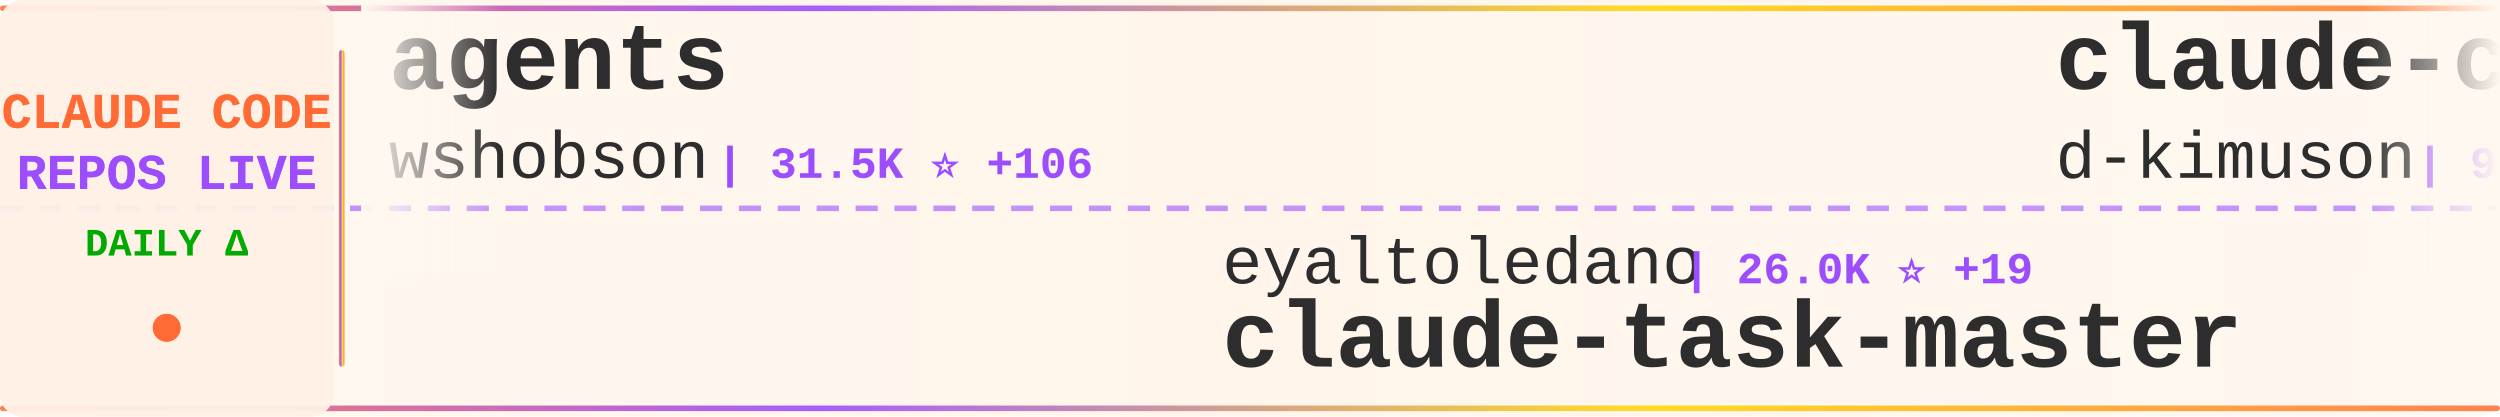
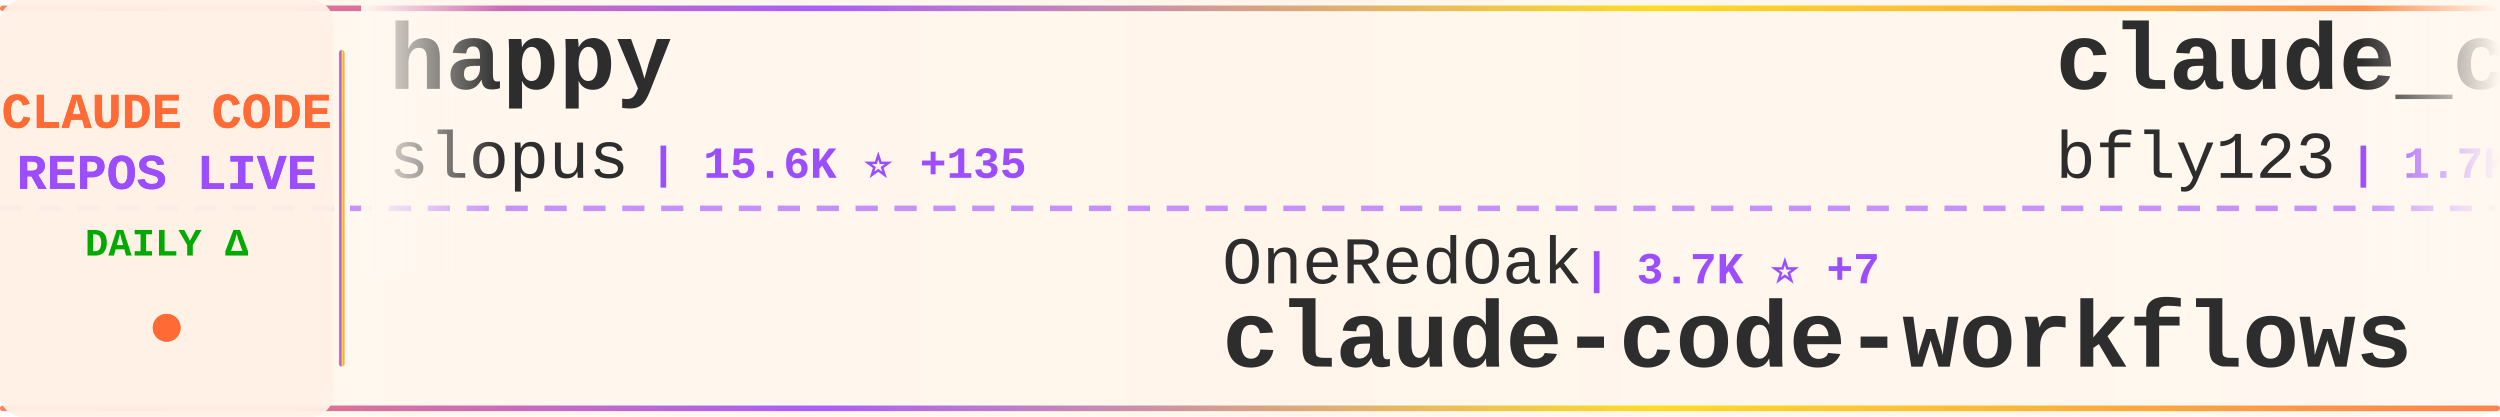
<svg xmlns="http://www.w3.org/2000/svg" width="900" height="150">
  <defs>
    <linearGradient id="tickerBg" x1="0%" y1="0%" x2="100%" y2="0%">
      <stop offset="0%" style="stop-color:#fff8f0;stop-opacity:0.98" />
      <stop offset="50%" style="stop-color:#fff5eb;stop-opacity:1" />
      <stop offset="100%" style="stop-color:#fff8f0;stop-opacity:0.98" />
    </linearGradient>
    <linearGradient id="borderGrad" x1="0%" y1="0%" x2="100%" y2="0%">
      <stop offset="0%" style="stop-color:#FF6B35;stop-opacity:0.85">
        <animate attributeName="stop-opacity" values="0.85;1;0.85" dur="2s" repeatCount="indefinite" />
      </stop>
      <stop offset="33%" style="stop-color:#9C4EFF;stop-opacity:0.9">
        <animate attributeName="stop-opacity" values="0.9;1;0.9" dur="2.2s" repeatCount="indefinite" />
      </stop>
      <stop offset="66%" style="stop-color:#FFD700;stop-opacity:0.85">
        <animate attributeName="stop-opacity" values="0.85;1;0.85" dur="1.8s" repeatCount="indefinite" />
      </stop>
      <stop offset="100%" style="stop-color:#FF6B35;stop-opacity:0.85">
        <animate attributeName="stop-opacity" values="0.85;1;0.85" dur="2s" repeatCount="indefinite" />
      </stop>
    </linearGradient>
    <filter id="textGlow">
      <feGaussianBlur stdDeviation="0.15" result="coloredBlur" />
      <feMerge>
        <feMergeNode in="coloredBlur" />
        <feMergeNode in="SourceGraphic" />
      </feMerge>
    </filter>
    <filter id="metricGlow">
      <feGaussianBlur stdDeviation="0.2" result="coloredBlur" />
      <feMerge>
        <feMergeNode in="coloredBlur" />
        <feMergeNode in="SourceGraphic" />
      </feMerge>
    </filter>
    <linearGradient id="leftFade" x1="0%" y1="0%" x2="100%" y2="0%">
      <stop offset="0%" style="stop-color:#fff8f0;stop-opacity:1" />
      <stop offset="100%" style="stop-color:#fff8f0;stop-opacity:0" />
    </linearGradient>
    <linearGradient id="rightFade" x1="0%" y1="0%" x2="100%" y2="0%">
      <stop offset="0%" style="stop-color:#fff8f0;stop-opacity:0" />
      <stop offset="100%" style="stop-color:#fff8f0;stop-opacity:1" />
    </linearGradient>
  </defs>
  <rect width="900" height="150" fill="url(#tickerBg)" rx="8" />
  <rect x="0" y="2" width="900" height="2" fill="url(#borderGrad)" rx="1" />
  <rect x="0" y="146" width="900" height="2" fill="url(#borderGrad)" rx="1" />
  <line x1="0" y1="75" x2="900" y2="75" stroke="#9C4EFF" stroke-width="2" stroke-dasharray="8 6" opacity="0.6" />
  <rect x="0" y="0" width="120" height="150" fill="#fff0e6" opacity="0.95" rx="8" />
  <text x="60" y="46" font-family="'Courier New', monospace" font-size="18" font-weight="bold" fill="#FF6B35" text-anchor="middle" filter="url(#textGlow)">
    CLAUDE CODE
  </text>
  <text x="60" y="68" font-family="'Courier New', monospace" font-size="18" font-weight="bold" fill="#9C4EFF" text-anchor="middle" filter="url(#textGlow)">
    REPOS LIVE
  </text>
  <text x="60" y="92" font-family="'Courier New', monospace" font-size="14" font-weight="bold" fill="#00aa00" text-anchor="middle">
    DAILY Δ
  </text>
  <circle cx="60" cy="118" r="5" fill="#FF6B35" filter="url(#metricGlow)">
    <animate attributeName="r" values="4;6;4" dur="1.5s" repeatCount="indefinite" />
    <animate attributeName="opacity" values="0.6;1;0.6" dur="1.5s" repeatCount="indefinite" />
  </circle>
  <rect x="122" y="18" width="2" height="114" fill="url(#borderGrad)" rx="1" />
  <clipPath id="tickerClip">
    <rect x="130" y="0" width="770" height="150" />
  </clipPath>
  <g clip-path="url(#tickerClip)">
    <g id="tickerItems">
      <animateTransform attributeName="transform" attributeType="XML" type="translate" from="0 0" to="-3000 0" dur="54s" repeatCount="indefinite" />
      <g transform="translate(0, 0)">
-         <text x="140" y="32" font-family="'Courier New', monospace" font-size="34" font-weight="bold" fill="#2d2d2d">agents</text>
-         <text x="140" y="64" font-family="'Courier New', monospace" font-size="24" font-weight="normal" fill="#2d2d2d" opacity="1.0">wshobson</text>
-         <text x="258" y="64" font-family="'Courier New', monospace" font-size="16" font-weight="bold" fill="#9C4EFF"> | 31.5K ⭐ +106</text>
+         <text x="140" y="32" font-family="'Courier New', monospace" font-size="34" font-weight="bold" fill="#2d2d2d">happy</text>
+         <text x="140" y="64" font-family="'Courier New', monospace" font-size="24" font-weight="normal" fill="#2d2d2d" opacity="1.0">slopus</text>
+         <text x="234" y="64" font-family="'Courier New', monospace" font-size="16" font-weight="bold" fill="#9C4EFF"> | 15.6K ⭐ +135</text>
      </g>
      <g transform="translate(300, 0)">
-         <text x="140" y="102" font-family="'Courier New', monospace" font-size="24" font-weight="normal" fill="#2d2d2d" opacity="1.0">eyaltoledano</text>
-         <text x="306" y="102" font-family="'Courier New', monospace" font-size="16" font-weight="bold" fill="#9C4EFF"> | 26.0K ⭐ +19</text>
-         <text x="140" y="132" font-family="'Courier New', monospace" font-size="34" font-weight="bold" fill="#2d2d2d">claude-task-master</text>
+         <text x="140" y="102" font-family="'Courier New', monospace" font-size="24" font-weight="normal" fill="#2d2d2d" opacity="1.0">OneRedOak</text>
+         <text x="270" y="102" font-family="'Courier New', monospace" font-size="16" font-weight="bold" fill="#9C4EFF"> | 3.7K ⭐ +7</text>
+         <text x="140" y="132" font-family="'Courier New', monospace" font-size="34" font-weight="bold" fill="#2d2d2d">claude-code-workflows</text>
      </g>
      <g transform="translate(600, 0)">
-         <text x="140" y="32" font-family="'Courier New', monospace" font-size="34" font-weight="bold" fill="#2d2d2d">claude-code-viewer</text>
-         <text x="140" y="64" font-family="'Courier New', monospace" font-size="24" font-weight="normal" fill="#2d2d2d" opacity="1.0">d-kimuson</text>
-         <text x="270" y="64" font-family="'Courier New', monospace" font-size="16" font-weight="bold" fill="#9C4EFF"> | 977 ⭐ +5</text>
+         <text x="140" y="32" font-family="'Courier New', monospace" font-size="34" font-weight="bold" fill="#2d2d2d">claude_code_bridge</text>
+         <text x="140" y="64" font-family="'Courier New', monospace" font-size="24" font-weight="normal" fill="#2d2d2d" opacity="1.0">bfly123</text>
+         <text x="246" y="64" font-family="'Courier New', monospace" font-size="16" font-weight="bold" fill="#9C4EFF"> | 1.7K ⭐ +24</text>
      </g>
      <g transform="translate(900, 0)">
-         <text x="140" y="102" font-family="'Courier New', monospace" font-size="24" font-weight="normal" fill="#2d2d2d" opacity="1.0">anthropics</text>
-         <text x="282" y="102" font-family="'Courier New', monospace" font-size="16" font-weight="bold" fill="#9C4EFF"> | 96.0K ⭐ +940</text>
-         <text x="140" y="132" font-family="'Courier New', monospace" font-size="34" font-weight="bold" fill="#2d2d2d">skills</text>
+         <text x="140" y="102" font-family="'Courier New', monospace" font-size="24" font-weight="normal" fill="#2d2d2d" opacity="1.0">shanraisshan</text>
+         <text x="306" y="102" font-family="'Courier New', monospace" font-size="16" font-weight="bold" fill="#9C4EFF"> | 18.3K ⭐ +397</text>
+         <text x="140" y="132" font-family="'Courier New', monospace" font-size="34" font-weight="bold" fill="#2d2d2d">claude-code-best-practic...</text>
      </g>
      <g transform="translate(1200, 0)">
-         <text x="140" y="32" font-family="'Courier New', monospace" font-size="34" font-weight="bold" fill="#2d2d2d">claude-code-proxy</text>
-         <text x="140" y="64" font-family="'Courier New', monospace" font-size="24" font-weight="normal" fill="#2d2d2d" opacity="1.0">1rgs</text>
-         <text x="210" y="64" font-family="'Courier New', monospace" font-size="16" font-weight="bold" fill="#9C4EFF"> | 3.3K ⭐ +14</text>
+         <text x="140" y="32" font-family="'Courier New', monospace" font-size="34" font-weight="bold" fill="#2d2d2d">claude-code-config</text>
+         <text x="140" y="64" font-family="'Courier New', monospace" font-size="24" font-weight="normal" fill="#2d2d2d" opacity="1.0">jarrodwatts</text>
+         <text x="294" y="64" font-family="'Courier New', monospace" font-size="16" font-weight="bold" fill="#9C4EFF"> | 977 ⭐ +1</text>
      </g>
      <g transform="translate(1500, 0)">
-         <text x="140" y="102" font-family="'Courier New', monospace" font-size="24" font-weight="normal" fill="#2d2d2d" opacity="1.0">pchalasani</text>
-         <text x="282" y="102" font-family="'Courier New', monospace" font-size="16" font-weight="bold" fill="#9C4EFF"> | 1.6K ⭐ +4</text>
-         <text x="140" y="132" font-family="'Courier New', monospace" font-size="34" font-weight="bold" fill="#2d2d2d">claude-code-tools</text>
+         <text x="140" y="102" font-family="'Courier New', monospace" font-size="24" font-weight="normal" fill="#2d2d2d" opacity="1.0">EveryInc</text>
+         <text x="258" y="102" font-family="'Courier New', monospace" font-size="16" font-weight="bold" fill="#9C4EFF"> | 10.5K ⭐ +55</text>
+         <text x="140" y="132" font-family="'Courier New', monospace" font-size="34" font-weight="bold" fill="#2d2d2d">compound-engineering-plu...</text>
      </g>
      <g transform="translate(1800, 0)">
-         <text x="140" y="32" font-family="'Courier New', monospace" font-size="34" font-weight="bold" fill="#2d2d2d">claude-code-mcp</text>
-         <text x="140" y="64" font-family="'Courier New', monospace" font-size="24" font-weight="normal" fill="#2d2d2d" opacity="1.0">steipete</text>
-         <text x="258" y="64" font-family="'Courier New', monospace" font-size="16" font-weight="bold" fill="#9C4EFF"> | 1.2K ⭐ +1</text>
+         <text x="140" y="32" font-family="'Courier New', monospace" font-size="34" font-weight="bold" fill="#2d2d2d">claude-code-docs</text>
+         <text x="140" y="64" font-family="'Courier New', monospace" font-size="24" font-weight="normal" fill="#2d2d2d" opacity="1.0">ericbuess</text>
+         <text x="270" y="64" font-family="'Courier New', monospace" font-size="16" font-weight="bold" fill="#9C4EFF"> | 742 ⭐ +5</text>
      </g>
      <g transform="translate(2100, 0)">
-         <text x="140" y="102" font-family="'Courier New', monospace" font-size="24" font-weight="normal" fill="#2d2d2d" opacity="1.0">Yuyz0112</text>
-         <text x="258" y="102" font-family="'Courier New', monospace" font-size="16" font-weight="bold" fill="#9C4EFF"> | 2.2K ⭐ +4</text>
-         <text x="140" y="132" font-family="'Courier New', monospace" font-size="34" font-weight="bold" fill="#2d2d2d">claude-code-reverse</text>
+         <text x="140" y="102" font-family="'Courier New', monospace" font-size="24" font-weight="normal" fill="#2d2d2d" opacity="1.0">daymade</text>
+         <text x="246" y="102" font-family="'Courier New', monospace" font-size="16" font-weight="bold" fill="#9C4EFF"> | 671 ⭐ +9</text>
+         <text x="140" y="132" font-family="'Courier New', monospace" font-size="34" font-weight="bold" fill="#2d2d2d">claude-code-skills</text>
      </g>
      <g transform="translate(2400, 0)">
-         <text x="140" y="32" font-family="'Courier New', monospace" font-size="34" font-weight="bold" fill="#2d2d2d">claude-code-sub-agents</text>
-         <text x="140" y="64" font-family="'Courier New', monospace" font-size="24" font-weight="normal" fill="#2d2d2d" opacity="1.0">lst97</text>
-         <text x="222" y="64" font-family="'Courier New', monospace" font-size="16" font-weight="bold" fill="#9C4EFF"> | 1.5K ⭐ +2</text>
+         <text x="140" y="32" font-family="'Courier New', monospace" font-size="34" font-weight="bold" fill="#2d2d2d">ralph</text>
+         <text x="140" y="64" font-family="'Courier New', monospace" font-size="24" font-weight="normal" fill="#2d2d2d" opacity="1.0">snarktank</text>
+         <text x="270" y="64" font-family="'Courier New', monospace" font-size="16" font-weight="bold" fill="#9C4EFF"> | 13.1K ⭐ +89</text>
      </g>
      <g transform="translate(2700, 0)">
-         <text x="140" y="102" font-family="'Courier New', monospace" font-size="24" font-weight="normal" fill="#2d2d2d" opacity="1.0">VoltAgent</text>
-         <text x="270" y="102" font-family="'Courier New', monospace" font-size="16" font-weight="bold" fill="#9C4EFF"> | 14.2K ⭐ +121</text>
-         <text x="140" y="132" font-family="'Courier New', monospace" font-size="34" font-weight="bold" fill="#2d2d2d">awesome-claude-code-suba...</text>
+         <text x="140" y="102" font-family="'Courier New', monospace" font-size="24" font-weight="normal" fill="#2d2d2d" opacity="1.0">frankbria</text>
+         <text x="270" y="102" font-family="'Courier New', monospace" font-size="16" font-weight="bold" fill="#9C4EFF"> | 8.0K ⭐ +34</text>
+         <text x="140" y="132" font-family="'Courier New', monospace" font-size="34" font-weight="bold" fill="#2d2d2d">ralph-claude-code</text>
      </g>
      <g transform="translate(3000, 0)">
-         <text x="140" y="32" font-family="'Courier New', monospace" font-size="34" font-weight="bold" fill="#2d2d2d">agents</text>
-         <text x="140" y="64" font-family="'Courier New', monospace" font-size="24" font-weight="normal" fill="#2d2d2d" opacity="1.0">wshobson</text>
-         <text x="258" y="64" font-family="'Courier New', monospace" font-size="16" font-weight="bold" fill="#9C4EFF"> | 31.5K ⭐ +106</text>
+         <text x="140" y="32" font-family="'Courier New', monospace" font-size="34" font-weight="bold" fill="#2d2d2d">happy</text>
+         <text x="140" y="64" font-family="'Courier New', monospace" font-size="24" font-weight="normal" fill="#2d2d2d" opacity="1.0">slopus</text>
+         <text x="234" y="64" font-family="'Courier New', monospace" font-size="16" font-weight="bold" fill="#9C4EFF"> | 15.6K ⭐ +135</text>
      </g>
      <g transform="translate(3300, 0)">
-         <text x="140" y="102" font-family="'Courier New', monospace" font-size="24" font-weight="normal" fill="#2d2d2d" opacity="1.0">eyaltoledano</text>
-         <text x="306" y="102" font-family="'Courier New', monospace" font-size="16" font-weight="bold" fill="#9C4EFF"> | 26.0K ⭐ +19</text>
-         <text x="140" y="132" font-family="'Courier New', monospace" font-size="34" font-weight="bold" fill="#2d2d2d">claude-task-master</text>
+         <text x="140" y="102" font-family="'Courier New', monospace" font-size="24" font-weight="normal" fill="#2d2d2d" opacity="1.0">OneRedOak</text>
+         <text x="270" y="102" font-family="'Courier New', monospace" font-size="16" font-weight="bold" fill="#9C4EFF"> | 3.7K ⭐ +7</text>
+         <text x="140" y="132" font-family="'Courier New', monospace" font-size="34" font-weight="bold" fill="#2d2d2d">claude-code-workflows</text>
      </g>
      <g transform="translate(3600, 0)">
-         <text x="140" y="32" font-family="'Courier New', monospace" font-size="34" font-weight="bold" fill="#2d2d2d">claude-code-viewer</text>
-         <text x="140" y="64" font-family="'Courier New', monospace" font-size="24" font-weight="normal" fill="#2d2d2d" opacity="1.0">d-kimuson</text>
-         <text x="270" y="64" font-family="'Courier New', monospace" font-size="16" font-weight="bold" fill="#9C4EFF"> | 977 ⭐ +5</text>
+         <text x="140" y="32" font-family="'Courier New', monospace" font-size="34" font-weight="bold" fill="#2d2d2d">claude_code_bridge</text>
+         <text x="140" y="64" font-family="'Courier New', monospace" font-size="24" font-weight="normal" fill="#2d2d2d" opacity="1.0">bfly123</text>
+         <text x="246" y="64" font-family="'Courier New', monospace" font-size="16" font-weight="bold" fill="#9C4EFF"> | 1.7K ⭐ +24</text>
      </g>
      <g transform="translate(3900, 0)">
-         <text x="140" y="102" font-family="'Courier New', monospace" font-size="24" font-weight="normal" fill="#2d2d2d" opacity="1.0">anthropics</text>
-         <text x="282" y="102" font-family="'Courier New', monospace" font-size="16" font-weight="bold" fill="#9C4EFF"> | 96.0K ⭐ +940</text>
-         <text x="140" y="132" font-family="'Courier New', monospace" font-size="34" font-weight="bold" fill="#2d2d2d">skills</text>
+         <text x="140" y="102" font-family="'Courier New', monospace" font-size="24" font-weight="normal" fill="#2d2d2d" opacity="1.0">shanraisshan</text>
+         <text x="306" y="102" font-family="'Courier New', monospace" font-size="16" font-weight="bold" fill="#9C4EFF"> | 18.3K ⭐ +397</text>
+         <text x="140" y="132" font-family="'Courier New', monospace" font-size="34" font-weight="bold" fill="#2d2d2d">claude-code-best-practic...</text>
      </g>
    </g>
  </g>
  <rect x="130" y="0" width="50" height="100" fill="url(#leftFade)" />
  <rect x="850" y="0" width="50" height="100" fill="url(#rightFade)" />
</svg>
